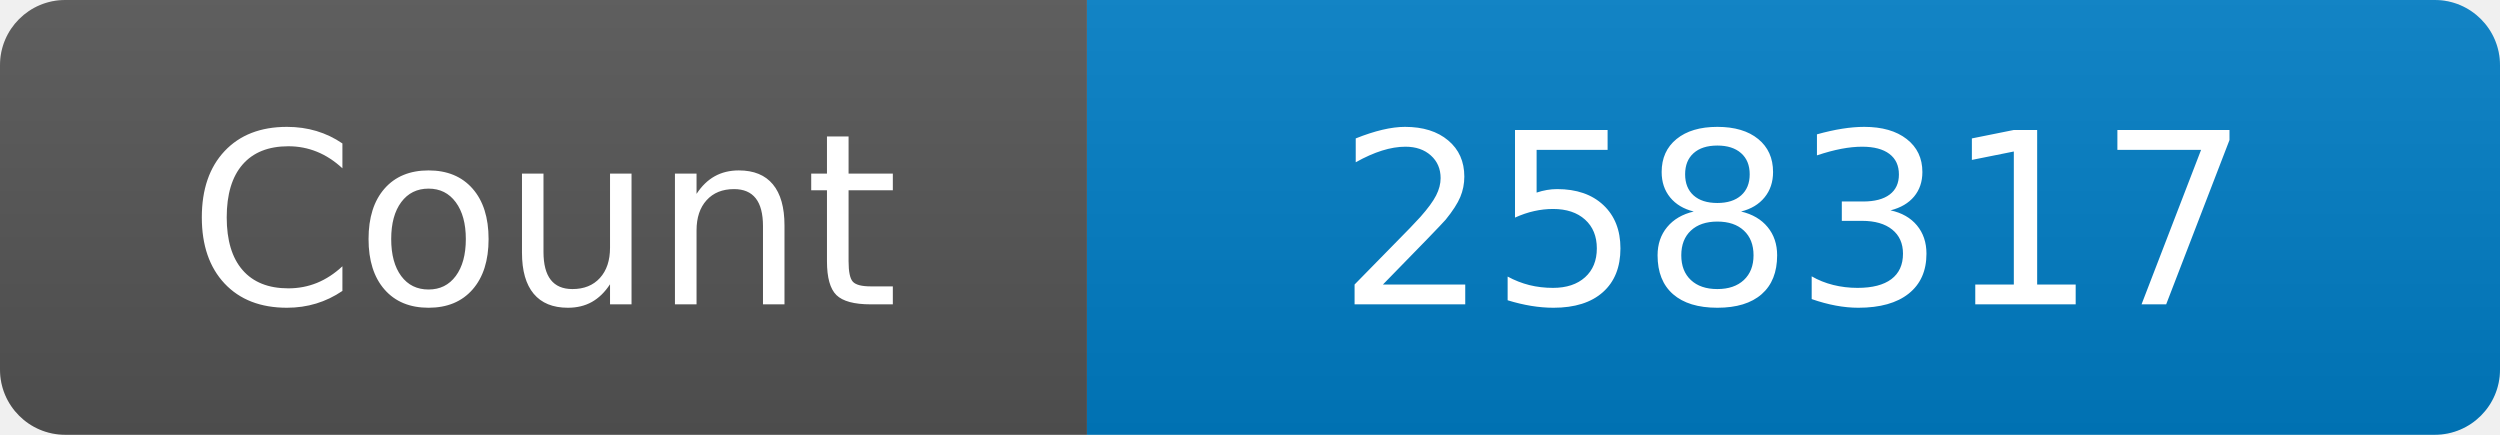
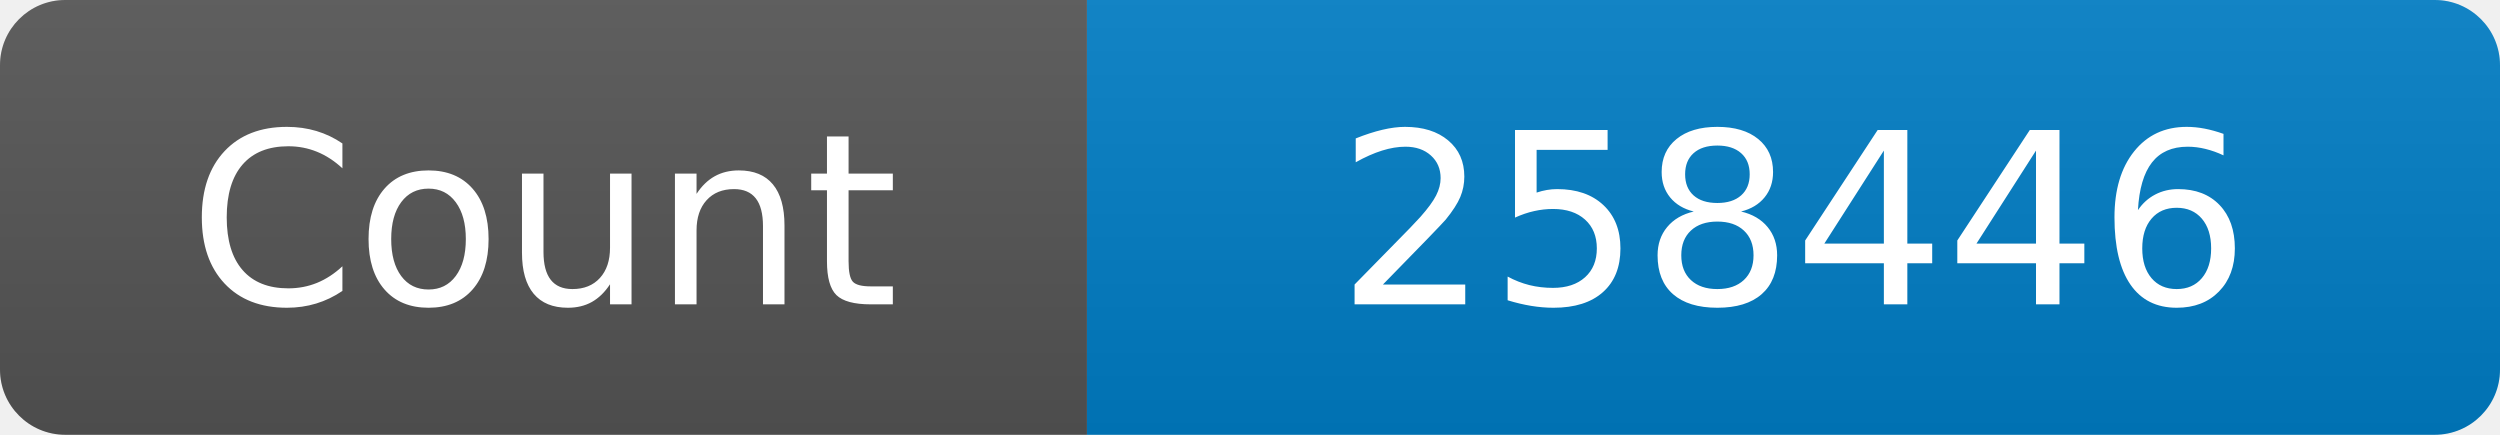
<svg xmlns="http://www.w3.org/2000/svg" width="115" height="20" role="img" aria-label="Maintained?: yes">
  <linearGradient id="s" x2="0" y2="100%">
    <stop offset="0" stop-color="#bbb" stop-opacity=".1" />
    <stop offset="1" stop-opacity=".1" />
  </linearGradient>
  <clipPath id="r">
    <rect width="115" height="20" rx="3" fill="#fff" />
  </clipPath>
  <g clip-path="url(#r)">
    <rect width="50" height="20" fill="#555" />
    <rect x="50" width="160" height="20" fill="#007ec6" />
    <rect width="115" height="20" fill="url(#s)" />
  </g>
  <g fill="#fff" text-anchor="middle" font-family="Verdana,Geneva,DejaVu Sans,sans-serif" font-size="110">
    <text x="250" y="140" transform="scale(.1)" fill="#fff">Count</text>
-     <text x="825" y="140" transform="scale(.1)" fill="#fff">258317</text>
+     <text x="825" y="140" transform="scale(.1)" fill="#fff">258446</text>
  </g>
</svg>
